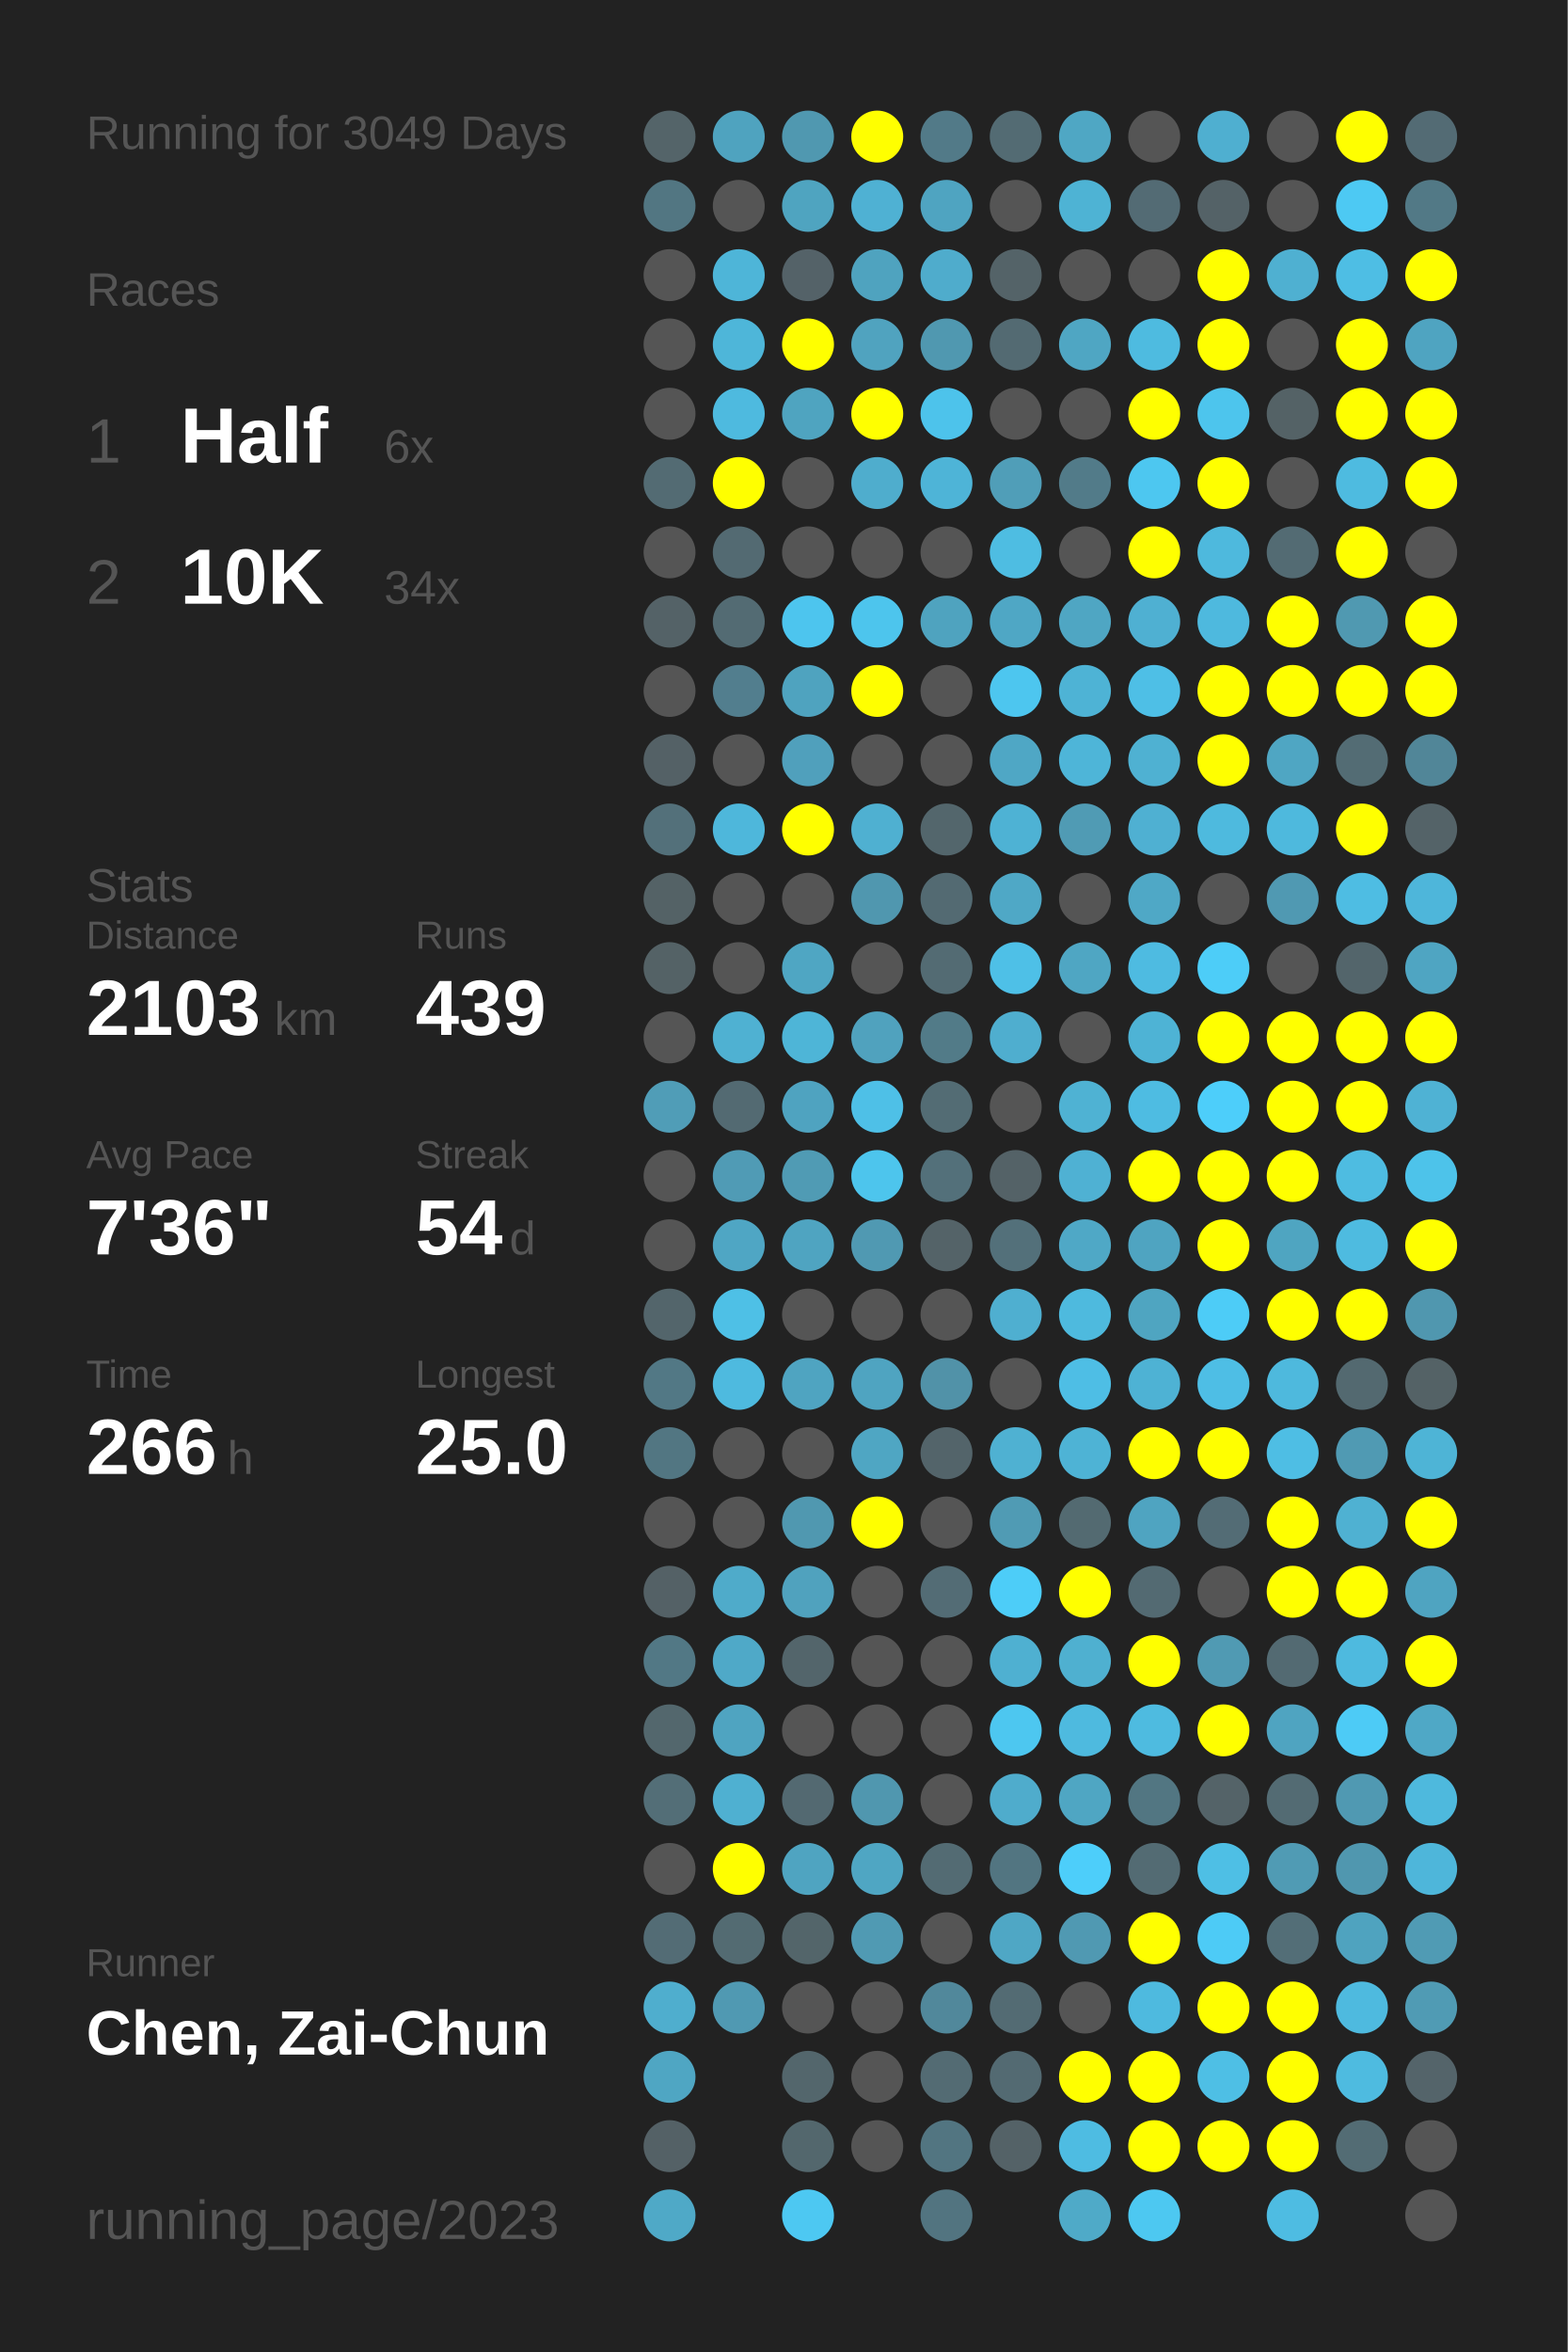
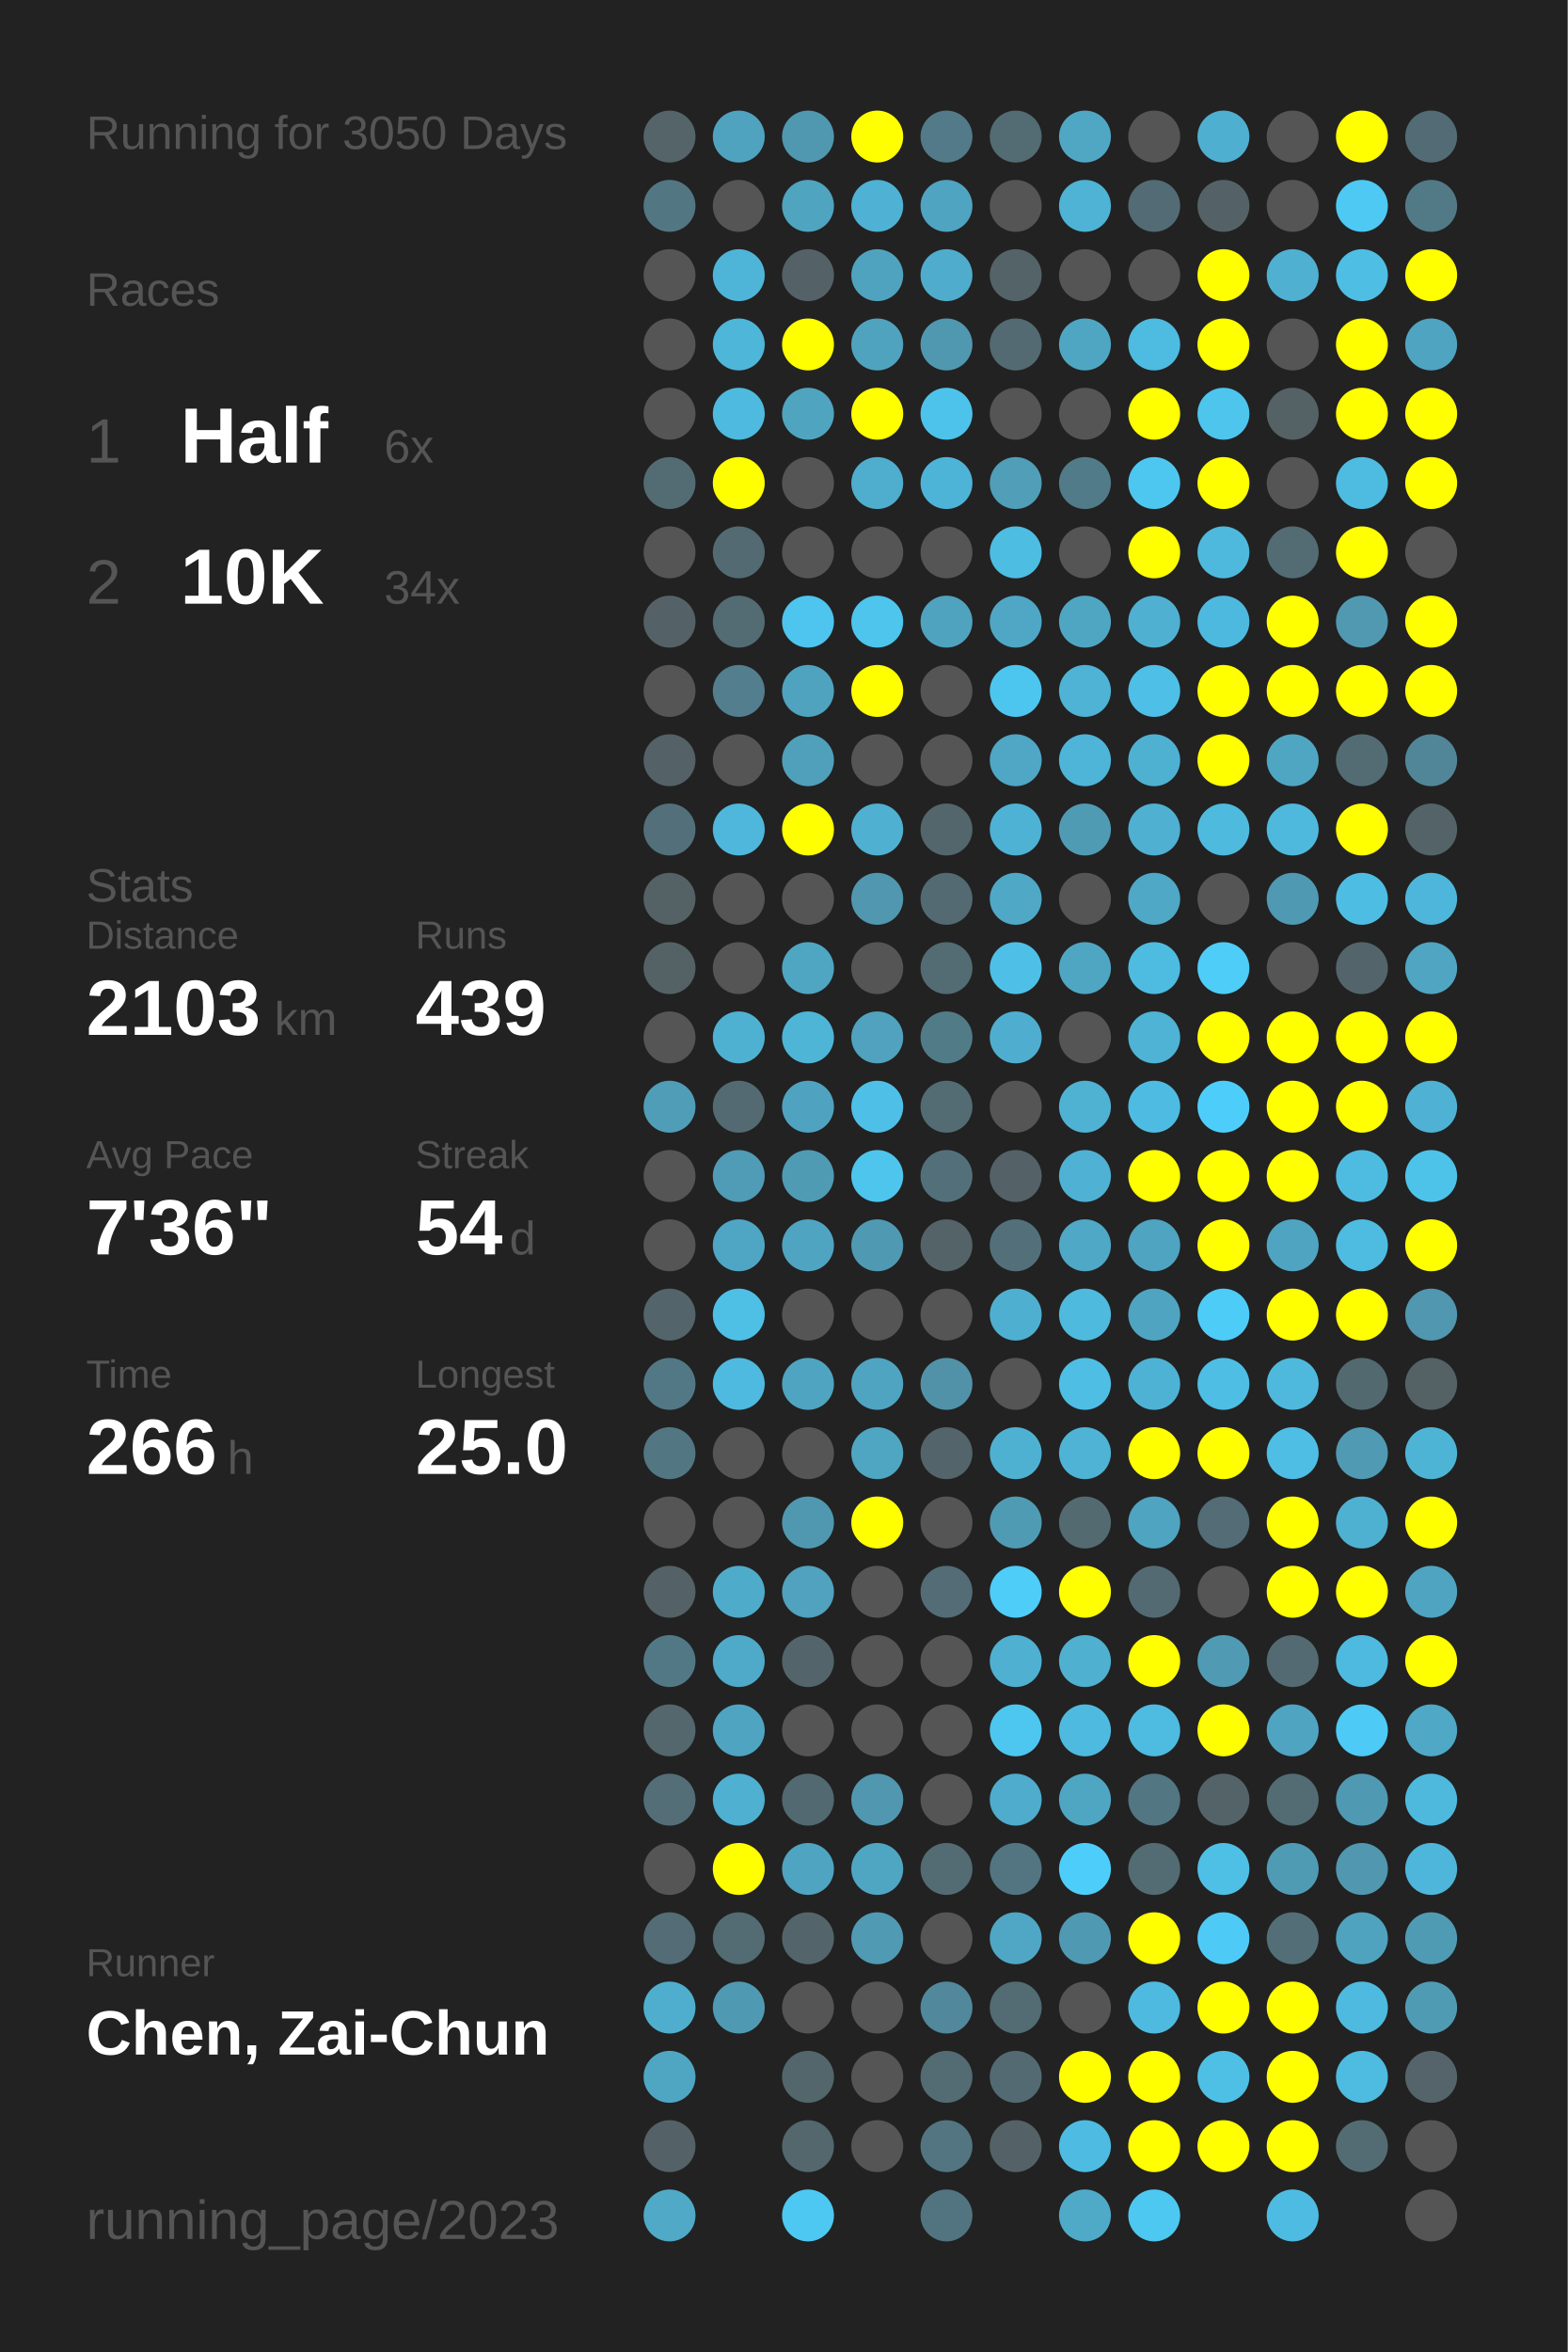
<svg xmlns="http://www.w3.org/2000/svg" baseProfile="full" height="300mm" version="1.1" viewBox="0,0,200,300" width="200mm">
  <defs />
  <rect fill="#222222" height="300" width="200" x="0" y="0" />
-   <text fill="#555555" style="font-size:6px; font-family:Arial;" x="11" y="19">Running for 3049 Days</text>
+   <text fill="#555555" style="font-size:6px; font-family:Arial;" x="11" y="19">Running for 3050 Days</text>
  <text fill="#555555" style="font-size:6px; font-family:Arial;" x="11" y="39">Races</text>
  <text fill="#555555" style="font-size:8px; font-family:Arial;" x="11" y="59">1</text>
  <text fill="#FFFFFF" style="font-size:10px; font-family:Arial; font-weight:bold;" x="23" y="59">Half</text>
  <text fill="#555555" style="font-size:6px; font-family:Arial;" x="49" y="59">6x</text>
  <text fill="#555555" style="font-size:8px; font-family:Arial;" x="11" y="77">2</text>
  <text fill="#FFFFFF" style="font-size:10px; font-family:Arial; font-weight:bold;" x="23" y="77">10K</text>
  <text fill="#555555" style="font-size:6px; font-family:Arial;" x="49" y="77">34x</text>
  <text fill="#555555" style="font-size:6px; font-family:Arial;" x="11" y="115">Stats</text>
  <text fill="#555555" style="font-size:5px; font-family:Arial;" x="11" y="121">Distance</text>
  <text fill="#FFFFFF" style="font-size:10px; font-family:Arial; font-weight:bold;" x="11" y="132">2103</text>
  <text fill="#555555" style="font-size:6px; font-family:Arial;" x="35" y="132">km</text>
  <text fill="#555555" style="font-size:5px; font-family:Arial;" x="53" y="121">Runs</text>
  <text fill="#FFFFFF" style="font-size:10px; font-family:Arial; font-weight:bold;" x="53" y="132">439</text>
  <text fill="#555555" style="font-size:5px; font-family:Arial;" x="11" y="149">Avg Pace</text>
  <text fill="#FFFFFF" style="font-size:10px; font-family:Arial; font-weight:bold;" x="11" y="160">7'36"</text>
  <text fill="#555555" style="font-size:5px; font-family:Arial;" x="53" y="149">Streak</text>
  <text fill="#FFFFFF" style="font-size:10px; font-family:Arial; font-weight:bold;" x="53" y="160">54</text>
  <text fill="#555555" style="font-size:6px; font-family:Arial;" x="65" y="160">d</text>
  <text fill="#555555" style="font-size:5px; font-family:Arial;" x="11" y="177">Time</text>
  <text fill="#FFFFFF" style="font-size:10px; font-family:Arial; font-weight:bold;" x="11" y="188">266</text>
  <text fill="#555555" style="font-size:6px; font-family:Arial;" x="29" y="188">h</text>
  <text fill="#555555" style="font-size:5px; font-family:Arial;" x="53" y="177">Longest</text>
  <text fill="#FFFFFF" style="font-size:10px; font-family:Arial; font-weight:bold;" x="53" y="188">25.0</text>
  <text fill="#555555" style="font-size:5px; font-family:Arial;" x="11" y="252.065">Runner</text>
  <text fill="#FFFFFF" style="font-size:8px; font-family:Arial; font-weight:bold;" x="11" y="262.065">Chen, Zai-Chun</text>
  <text fill="#555555" style="font-size:7px; font-family:Arial;" x="11" y="285.581">running_page/2023</text>
  <circle cx="85.417" cy="17.419" fill="#546469" r="3.312" />
  <circle cx="85.417" cy="26.258" fill="#527682" r="3.312" />
  <circle cx="85.417" cy="35.097" fill="#555555" r="3.312" />
  <circle cx="85.417" cy="43.935" fill="#555555" r="3.312" />
  <circle cx="85.417" cy="52.774" fill="#555555" r="3.312" />
  <circle cx="85.417" cy="61.613" fill="#536b73" r="3.312" />
  <circle cx="85.417" cy="70.452" fill="#555555" r="3.312" />
  <circle cx="85.417" cy="79.29" fill="#546267" r="3.312" />
  <circle cx="85.417" cy="88.129" fill="#555555" r="3.312" />
  <circle cx="85.417" cy="96.968" fill="#546166" r="3.312" />
  <circle cx="85.417" cy="105.806" fill="#53707a" r="3.312" />
  <circle cx="85.417" cy="114.645" fill="#546266" r="3.312" />
  <circle cx="85.417" cy="123.484" fill="#546266" r="3.312" />
  <circle cx="85.417" cy="132.323" fill="#555555" r="3.312" />
  <circle cx="85.417" cy="141.161" fill="#509db7" r="3.312" />
  <circle cx="85.417" cy="150" fill="#555555" r="3.312" />
  <circle cx="85.417" cy="158.839" fill="#555555" r="3.312" />
  <circle cx="85.417" cy="167.677" fill="#53656b" r="3.312" />
  <circle cx="85.417" cy="176.516" fill="#527885" r="3.312" />
  <circle cx="85.417" cy="185.355" fill="#527682" r="3.312" />
  <circle cx="85.417" cy="194.194" fill="#555555" r="3.312" />
  <circle cx="85.417" cy="203.032" fill="#546166" r="3.312" />
  <circle cx="85.417" cy="211.871" fill="#527885" r="3.312" />
  <circle cx="85.417" cy="220.71" fill="#53676d" r="3.312" />
  <circle cx="85.417" cy="229.548" fill="#536e77" r="3.312" />
  <circle cx="85.417" cy="238.387" fill="#555555" r="3.312" />
  <circle cx="85.417" cy="247.226" fill="#536c75" r="3.312" />
  <circle cx="85.417" cy="256.065" fill="#4faece" r="3.312" />
  <circle cx="85.417" cy="264.903" fill="#4fa6c3" r="3.312" />
  <circle cx="85.417" cy="273.742" fill="#546166" r="3.312" />
  <circle cx="85.417" cy="282.581" fill="#4fa9c7" r="3.312" />
  <circle cx="94.25" cy="17.419" fill="#4fa3bf" r="3.312" />
  <circle cx="94.25" cy="26.258" fill="#555555" r="3.312" />
  <circle cx="94.25" cy="35.097" fill="#4eb5d8" r="3.312" />
  <circle cx="94.25" cy="43.935" fill="#4eb6d9" r="3.312" />
  <circle cx="94.25" cy="52.774" fill="#4ebadf" r="3.312" />
  <circle cx="94.25" cy="61.613" fill="#FFFF00" r="3.312" />
  <circle cx="94.25" cy="70.452" fill="#536a72" r="3.312" />
  <circle cx="94.25" cy="79.29" fill="#536b73" r="3.312" />
  <circle cx="94.25" cy="88.129" fill="#527e8e" r="3.312" />
  <circle cx="94.25" cy="96.968" fill="#555555" r="3.312" />
  <circle cx="94.25" cy="105.806" fill="#4eb7db" r="3.312" />
  <circle cx="94.25" cy="114.645" fill="#555555" r="3.312" />
  <circle cx="94.25" cy="123.484" fill="#555555" r="3.312" />
  <circle cx="94.25" cy="132.323" fill="#4fb1d2" r="3.312" />
  <circle cx="94.25" cy="141.161" fill="#536a72" r="3.312" />
  <circle cx="94.25" cy="150" fill="#509bb5" r="3.312" />
  <circle cx="94.25" cy="158.839" fill="#4fa6c4" r="3.312" />
  <circle cx="94.25" cy="167.677" fill="#4ec0e6" r="3.312" />
  <circle cx="94.25" cy="176.516" fill="#4ebadf" r="3.312" />
  <circle cx="94.25" cy="185.355" fill="#555555" r="3.312" />
  <circle cx="94.25" cy="194.194" fill="#555555" r="3.312" />
  <circle cx="94.25" cy="203.032" fill="#4fabca" r="3.312" />
  <circle cx="94.25" cy="211.871" fill="#4fa9c8" r="3.312" />
  <circle cx="94.25" cy="220.71" fill="#4fa4c1" r="3.312" />
  <circle cx="94.25" cy="229.548" fill="#4fb0d1" r="3.312" />
  <circle cx="94.25" cy="238.387" fill="#FFFF00" r="3.312" />
  <circle cx="94.25" cy="247.226" fill="#536b72" r="3.312" />
  <circle cx="94.25" cy="256.065" fill="#5099b2" r="3.312" />
  <circle cx="103.083" cy="17.419" fill="#5098b0" r="3.312" />
  <circle cx="103.083" cy="26.258" fill="#4fa4c0" r="3.312" />
  <circle cx="103.083" cy="35.097" fill="#546268" r="3.312" />
  <circle cx="103.083" cy="43.935" fill="#FFFF00" r="3.312" />
  <circle cx="103.083" cy="52.774" fill="#4fa4c0" r="3.312" />
  <circle cx="103.083" cy="61.613" fill="#555555" r="3.312" />
  <circle cx="103.083" cy="70.452" fill="#555555" r="3.312" />
  <circle cx="103.083" cy="79.29" fill="#4dc5ee" r="3.312" />
  <circle cx="103.083" cy="88.129" fill="#4fa3bf" r="3.312" />
  <circle cx="103.083" cy="96.968" fill="#50a0bc" r="3.312" />
  <circle cx="103.083" cy="105.806" fill="#FFFF00" r="3.312" />
  <circle cx="103.083" cy="114.645" fill="#555555" r="3.312" />
  <circle cx="103.083" cy="123.484" fill="#4fa6c3" r="3.312" />
  <circle cx="103.083" cy="132.323" fill="#4eb5d7" r="3.312" />
  <circle cx="103.083" cy="141.161" fill="#4fa3c0" r="3.312" />
  <circle cx="103.083" cy="150" fill="#509bb4" r="3.312" />
  <circle cx="103.083" cy="158.839" fill="#4fa4c1" r="3.312" />
  <circle cx="103.083" cy="167.677" fill="#555555" r="3.312" />
  <circle cx="103.083" cy="176.516" fill="#4fa4c1" r="3.312" />
  <circle cx="103.083" cy="185.355" fill="#555555" r="3.312" />
  <circle cx="103.083" cy="194.194" fill="#5098b0" r="3.312" />
  <circle cx="103.083" cy="203.032" fill="#50a2be" r="3.312" />
  <circle cx="103.083" cy="211.871" fill="#53656b" r="3.312" />
  <circle cx="103.083" cy="220.71" fill="#555555" r="3.312" />
  <circle cx="103.083" cy="229.548" fill="#536971" r="3.312" />
  <circle cx="103.083" cy="238.387" fill="#4fa4c1" r="3.312" />
  <circle cx="103.083" cy="247.226" fill="#53656a" r="3.312" />
  <circle cx="103.083" cy="256.065" fill="#555555" r="3.312" />
  <circle cx="103.083" cy="264.903" fill="#53666c" r="3.312" />
  <circle cx="103.083" cy="273.742" fill="#53676d" r="3.312" />
  <circle cx="103.083" cy="282.581" fill="#4dc8f2" r="3.312" />
  <circle cx="111.917" cy="17.419" fill="#FFFF00" r="3.312" />
  <circle cx="111.917" cy="26.258" fill="#4fb1d3" r="3.312" />
  <circle cx="111.917" cy="35.097" fill="#4fa3bf" r="3.312" />
  <circle cx="111.917" cy="43.935" fill="#50a3bf" r="3.312" />
  <circle cx="111.917" cy="52.774" fill="#FFFF00" r="3.312" />
  <circle cx="111.917" cy="61.613" fill="#4fadcd" r="3.312" />
  <circle cx="111.917" cy="70.452" fill="#555555" r="3.312" />
  <circle cx="111.917" cy="79.29" fill="#4dc5ed" r="3.312" />
  <circle cx="111.917" cy="88.129" fill="#FFFF00" r="3.312" />
  <circle cx="111.917" cy="96.968" fill="#555555" r="3.312" />
  <circle cx="111.917" cy="105.806" fill="#4fb0d1" r="3.312" />
  <circle cx="111.917" cy="114.645" fill="#5097af" r="3.312" />
  <circle cx="111.917" cy="123.484" fill="#555555" r="3.312" />
  <circle cx="111.917" cy="132.323" fill="#50a2be" r="3.312" />
  <circle cx="111.917" cy="141.161" fill="#4ec0e7" r="3.312" />
  <circle cx="111.917" cy="150" fill="#4dc5ed" r="3.312" />
  <circle cx="111.917" cy="158.839" fill="#5099b2" r="3.312" />
  <circle cx="111.917" cy="167.677" fill="#555555" r="3.312" />
  <circle cx="111.917" cy="176.516" fill="#4fa4c1" r="3.312" />
  <circle cx="111.917" cy="185.355" fill="#4fa6c3" r="3.312" />
  <circle cx="111.917" cy="194.194" fill="#FFFF00" r="3.312" />
  <circle cx="111.917" cy="203.032" fill="#555555" r="3.312" />
  <circle cx="111.917" cy="211.871" fill="#555555" r="3.312" />
  <circle cx="111.917" cy="220.71" fill="#555555" r="3.312" />
  <circle cx="111.917" cy="229.548" fill="#5097af" r="3.312" />
  <circle cx="111.917" cy="238.387" fill="#4fa6c3" r="3.312" />
  <circle cx="111.917" cy="247.226" fill="#509ab3" r="3.312" />
  <circle cx="111.917" cy="256.065" fill="#555555" r="3.312" />
  <circle cx="111.917" cy="264.903" fill="#555555" r="3.312" />
  <circle cx="111.917" cy="273.742" fill="#555555" r="3.312" />
  <circle cx="120.75" cy="17.419" fill="#527a88" r="3.312" />
  <circle cx="120.75" cy="26.258" fill="#4fa4c1" r="3.312" />
  <circle cx="120.75" cy="35.097" fill="#4faccc" r="3.312" />
  <circle cx="120.75" cy="43.935" fill="#5098b0" r="3.312" />
  <circle cx="120.75" cy="52.774" fill="#4dc3eb" r="3.312" />
  <circle cx="120.75" cy="61.613" fill="#4eb4d7" r="3.312" />
  <circle cx="120.75" cy="70.452" fill="#555555" r="3.312" />
  <circle cx="120.75" cy="79.29" fill="#4fa3bf" r="3.312" />
  <circle cx="120.75" cy="88.129" fill="#555555" r="3.312" />
  <circle cx="120.75" cy="96.968" fill="#555555" r="3.312" />
  <circle cx="120.75" cy="105.806" fill="#53666c" r="3.312" />
  <circle cx="120.75" cy="114.645" fill="#536a72" r="3.312" />
  <circle cx="120.75" cy="123.484" fill="#536b73" r="3.312" />
  <circle cx="120.75" cy="132.323" fill="#527b88" r="3.312" />
  <circle cx="120.75" cy="141.161" fill="#536c74" r="3.312" />
  <circle cx="120.75" cy="150" fill="#53707a" r="3.312" />
  <circle cx="120.75" cy="158.839" fill="#546368" r="3.312" />
  <circle cx="120.75" cy="167.677" fill="#555555" r="3.312" />
  <circle cx="120.75" cy="176.516" fill="#5192a8" r="3.312" />
  <circle cx="120.75" cy="185.355" fill="#53646a" r="3.312" />
  <circle cx="120.75" cy="194.194" fill="#555555" r="3.312" />
  <circle cx="120.75" cy="203.032" fill="#536c75" r="3.312" />
  <circle cx="120.75" cy="211.871" fill="#555555" r="3.312" />
  <circle cx="120.75" cy="220.71" fill="#555555" r="3.312" />
  <circle cx="120.75" cy="229.548" fill="#555555" r="3.312" />
  <circle cx="120.75" cy="238.387" fill="#536b73" r="3.312" />
  <circle cx="120.75" cy="247.226" fill="#555555" r="3.312" />
  <circle cx="120.75" cy="256.065" fill="#51889b" r="3.312" />
  <circle cx="120.75" cy="264.903" fill="#536b73" r="3.312" />
  <circle cx="120.75" cy="273.742" fill="#527581" r="3.312" />
  <circle cx="120.75" cy="282.581" fill="#527480" r="3.312" />
  <circle cx="129.583" cy="17.419" fill="#536b73" r="3.312" />
  <circle cx="129.583" cy="26.258" fill="#555555" r="3.312" />
  <circle cx="129.583" cy="35.097" fill="#546368" r="3.312" />
  <circle cx="129.583" cy="43.935" fill="#536a72" r="3.312" />
  <circle cx="129.583" cy="52.774" fill="#555555" r="3.312" />
  <circle cx="129.583" cy="61.613" fill="#509eb8" r="3.312" />
  <circle cx="129.583" cy="70.452" fill="#4ebde2" r="3.312" />
  <circle cx="129.583" cy="79.29" fill="#4fa7c5" r="3.312" />
  <circle cx="129.583" cy="88.129" fill="#4dc6ef" r="3.312" />
  <circle cx="129.583" cy="96.968" fill="#4fa7c5" r="3.312" />
  <circle cx="129.583" cy="105.806" fill="#4eb2d4" r="3.312" />
  <circle cx="129.583" cy="114.645" fill="#4fa8c6" r="3.312" />
  <circle cx="129.583" cy="123.484" fill="#4ec0e7" r="3.312" />
  <circle cx="129.583" cy="132.323" fill="#4faecf" r="3.312" />
  <circle cx="129.583" cy="141.161" fill="#555555" r="3.312" />
  <circle cx="129.583" cy="150" fill="#546267" r="3.312" />
  <circle cx="129.583" cy="158.839" fill="#53707a" r="3.312" />
  <circle cx="129.583" cy="167.677" fill="#4fafd0" r="3.312" />
  <circle cx="129.583" cy="176.516" fill="#555555" r="3.312" />
  <circle cx="129.583" cy="185.355" fill="#4fb1d2" r="3.312" />
  <circle cx="129.583" cy="194.194" fill="#509bb4" r="3.312" />
  <circle cx="129.583" cy="203.032" fill="#4dcdf8" r="3.312" />
  <circle cx="129.583" cy="211.871" fill="#4fb0d1" r="3.312" />
  <circle cx="129.583" cy="220.71" fill="#4dc7f0" r="3.312" />
  <circle cx="129.583" cy="229.548" fill="#4faccc" r="3.312" />
  <circle cx="129.583" cy="238.387" fill="#527581" r="3.312" />
  <circle cx="129.583" cy="247.226" fill="#4fa7c5" r="3.312" />
  <circle cx="129.583" cy="256.065" fill="#536b73" r="3.312" />
  <circle cx="129.583" cy="264.903" fill="#536a72" r="3.312" />
  <circle cx="129.583" cy="273.742" fill="#546267" r="3.312" />
  <circle cx="138.417" cy="17.419" fill="#4fa7c4" r="3.312" />
  <circle cx="138.417" cy="26.258" fill="#4eb3d4" r="3.312" />
  <circle cx="138.417" cy="35.097" fill="#555555" r="3.312" />
  <circle cx="138.417" cy="43.935" fill="#4fa6c3" r="3.312" />
  <circle cx="138.417" cy="52.774" fill="#555555" r="3.312" />
  <circle cx="138.417" cy="61.613" fill="#527b89" r="3.312" />
  <circle cx="138.417" cy="70.452" fill="#555555" r="3.312" />
  <circle cx="138.417" cy="79.29" fill="#4fa6c3" r="3.312" />
  <circle cx="138.417" cy="88.129" fill="#4eb3d5" r="3.312" />
  <circle cx="138.417" cy="96.968" fill="#4eb5d8" r="3.312" />
  <circle cx="138.417" cy="105.806" fill="#509bb4" r="3.312" />
  <circle cx="138.417" cy="114.645" fill="#555555" r="3.312" />
  <circle cx="138.417" cy="123.484" fill="#4fa6c3" r="3.312" />
  <circle cx="138.417" cy="132.323" fill="#555555" r="3.312" />
  <circle cx="138.417" cy="141.161" fill="#4fb2d3" r="3.312" />
  <circle cx="138.417" cy="150" fill="#4fb1d3" r="3.312" />
  <circle cx="138.417" cy="158.839" fill="#4fa8c6" r="3.312" />
  <circle cx="138.417" cy="167.677" fill="#4ebade" r="3.312" />
  <circle cx="138.417" cy="176.516" fill="#4ebee5" r="3.312" />
  <circle cx="138.417" cy="185.355" fill="#4eb3d5" r="3.312" />
  <circle cx="138.417" cy="194.194" fill="#536a71" r="3.312" />
  <circle cx="138.417" cy="203.032" fill="#FFFF00" r="3.312" />
  <circle cx="138.417" cy="211.871" fill="#4fb0d0" r="3.312" />
  <circle cx="138.417" cy="220.71" fill="#4ebadf" r="3.312" />
  <circle cx="138.417" cy="229.548" fill="#4fa6c3" r="3.312" />
  <circle cx="138.417" cy="238.387" fill="#4dcefa" r="3.312" />
  <circle cx="138.417" cy="247.226" fill="#5099b2" r="3.312" />
  <circle cx="138.417" cy="256.065" fill="#555555" r="3.312" />
  <circle cx="138.417" cy="264.903" fill="#FFFF00" r="3.312" />
  <circle cx="138.417" cy="273.742" fill="#4ebce2" r="3.312" />
  <circle cx="138.417" cy="282.581" fill="#4faac8" r="3.312" />
  <circle cx="147.25" cy="17.419" fill="#555555" r="3.312" />
  <circle cx="147.25" cy="26.258" fill="#536b74" r="3.312" />
  <circle cx="147.25" cy="35.097" fill="#555555" r="3.312" />
  <circle cx="147.25" cy="43.935" fill="#4ebbe0" r="3.312" />
  <circle cx="147.25" cy="52.774" fill="#FFFF00" r="3.312" />
  <circle cx="147.25" cy="61.613" fill="#4dc7f0" r="3.312" />
  <circle cx="147.25" cy="70.452" fill="#FFFF00" r="3.312" />
  <circle cx="147.25" cy="79.29" fill="#4fb0d2" r="3.312" />
  <circle cx="147.25" cy="88.129" fill="#4ebfe6" r="3.312" />
  <circle cx="147.25" cy="96.968" fill="#4fb1d2" r="3.312" />
  <circle cx="147.25" cy="105.806" fill="#4fb0d2" r="3.312" />
  <circle cx="147.25" cy="114.645" fill="#4fa8c6" r="3.312" />
  <circle cx="147.25" cy="123.484" fill="#4ebbe1" r="3.312" />
  <circle cx="147.25" cy="132.323" fill="#4eb3d5" r="3.312" />
  <circle cx="147.25" cy="141.161" fill="#4ebce2" r="3.312" />
  <circle cx="147.25" cy="150" fill="#FFFF00" r="3.312" />
  <circle cx="147.25" cy="158.839" fill="#4fa4c1" r="3.312" />
  <circle cx="147.25" cy="167.677" fill="#4fa5c1" r="3.312" />
  <circle cx="147.25" cy="176.516" fill="#4eb2d4" r="3.312" />
  <circle cx="147.25" cy="185.355" fill="#FFFF00" r="3.312" />
  <circle cx="147.25" cy="194.194" fill="#4fa4c1" r="3.312" />
  <circle cx="147.25" cy="203.032" fill="#536a72" r="3.312" />
  <circle cx="147.25" cy="211.871" fill="#FFFF00" r="3.312" />
  <circle cx="147.25" cy="220.71" fill="#4ebbe0" r="3.312" />
  <circle cx="147.25" cy="229.548" fill="#527682" r="3.312" />
  <circle cx="147.25" cy="238.387" fill="#536b73" r="3.312" />
  <circle cx="147.25" cy="247.226" fill="#FFFF00" r="3.312" />
  <circle cx="147.25" cy="256.065" fill="#4ebadf" r="3.312" />
  <circle cx="147.25" cy="264.903" fill="#FFFF00" r="3.312" />
  <circle cx="147.25" cy="273.742" fill="#FFFF00" r="3.312" />
  <circle cx="147.25" cy="282.581" fill="#4dc8f1" r="3.312" />
  <circle cx="156.083" cy="17.419" fill="#4fafd0" r="3.312" />
  <circle cx="156.083" cy="26.258" fill="#546267" r="3.312" />
  <circle cx="156.083" cy="35.097" fill="#FFFF00" r="3.312" />
  <circle cx="156.083" cy="43.935" fill="#FFFF00" r="3.312" />
  <circle cx="156.083" cy="52.774" fill="#4dc5ed" r="3.312" />
  <circle cx="156.083" cy="61.613" fill="#FFFF00" r="3.312" />
  <circle cx="156.083" cy="70.452" fill="#4eb9dd" r="3.312" />
  <circle cx="156.083" cy="79.29" fill="#4eb9de" r="3.312" />
  <circle cx="156.083" cy="88.129" fill="#FFFF00" r="3.312" />
  <circle cx="156.083" cy="96.968" fill="#FFFF00" r="3.312" />
  <circle cx="156.083" cy="105.806" fill="#4ebade" r="3.312" />
  <circle cx="156.083" cy="114.645" fill="#555555" r="3.312" />
  <circle cx="156.083" cy="123.484" fill="#4dcdf8" r="3.312" />
  <circle cx="156.083" cy="132.323" fill="#FFFF00" r="3.312" />
  <circle cx="156.083" cy="141.161" fill="#4dcefa" r="3.312" />
  <circle cx="156.083" cy="150" fill="#FFFF00" r="3.312" />
  <circle cx="156.083" cy="158.839" fill="#FFFF00" r="3.312" />
  <circle cx="156.083" cy="167.677" fill="#4dccf7" r="3.312" />
  <circle cx="156.083" cy="176.516" fill="#4ebee5" r="3.312" />
  <circle cx="156.083" cy="185.355" fill="#FFFF00" r="3.312" />
  <circle cx="156.083" cy="194.194" fill="#536c75" r="3.312" />
  <circle cx="156.083" cy="203.032" fill="#555555" r="3.312" />
  <circle cx="156.083" cy="211.871" fill="#509ab3" r="3.312" />
  <circle cx="156.083" cy="220.71" fill="#FFFF00" r="3.312" />
  <circle cx="156.083" cy="229.548" fill="#546368" r="3.312" />
  <circle cx="156.083" cy="238.387" fill="#4ebfe5" r="3.312" />
  <circle cx="156.083" cy="247.226" fill="#4dcbf6" r="3.312" />
  <circle cx="156.083" cy="256.065" fill="#FFFF00" r="3.312" />
  <circle cx="156.083" cy="264.903" fill="#4ebfe5" r="3.312" />
  <circle cx="156.083" cy="273.742" fill="#FFFF00" r="3.312" />
  <circle cx="164.917" cy="17.419" fill="#555555" r="3.312" />
  <circle cx="164.917" cy="26.258" fill="#555555" r="3.312" />
  <circle cx="164.917" cy="35.097" fill="#4fb0d1" r="3.312" />
  <circle cx="164.917" cy="43.935" fill="#555555" r="3.312" />
  <circle cx="164.917" cy="52.774" fill="#546266" r="3.312" />
  <circle cx="164.917" cy="61.613" fill="#555555" r="3.312" />
  <circle cx="164.917" cy="70.452" fill="#536b73" r="3.312" />
  <circle cx="164.917" cy="79.29" fill="#FFFF00" r="3.312" />
  <circle cx="164.917" cy="88.129" fill="#FFFF00" r="3.312" />
  <circle cx="164.917" cy="96.968" fill="#4fa6c3" r="3.312" />
  <circle cx="164.917" cy="105.806" fill="#4eb9dd" r="3.312" />
  <circle cx="164.917" cy="114.645" fill="#5099b2" r="3.312" />
  <circle cx="164.917" cy="123.484" fill="#555555" r="3.312" />
  <circle cx="164.917" cy="132.323" fill="#FFFF00" r="3.312" />
  <circle cx="164.917" cy="141.161" fill="#FFFF00" r="3.312" />
  <circle cx="164.917" cy="150" fill="#FFFF00" r="3.312" />
  <circle cx="164.917" cy="158.839" fill="#4fa5c1" r="3.312" />
  <circle cx="164.917" cy="167.677" fill="#FFFF00" r="3.312" />
  <circle cx="164.917" cy="176.516" fill="#4eb9dd" r="3.312" />
  <circle cx="164.917" cy="185.355" fill="#4ebee4" r="3.312" />
  <circle cx="164.917" cy="194.194" fill="#FFFF00" r="3.312" />
  <circle cx="164.917" cy="203.032" fill="#FFFF00" r="3.312" />
  <circle cx="164.917" cy="211.871" fill="#536a72" r="3.312" />
  <circle cx="164.917" cy="220.71" fill="#4fa4c1" r="3.312" />
  <circle cx="164.917" cy="229.548" fill="#536b73" r="3.312" />
  <circle cx="164.917" cy="238.387" fill="#509bb4" r="3.312" />
  <circle cx="164.917" cy="247.226" fill="#536e77" r="3.312" />
  <circle cx="164.917" cy="256.065" fill="#FFFF00" r="3.312" />
  <circle cx="164.917" cy="264.903" fill="#FFFF00" r="3.312" />
  <circle cx="164.917" cy="273.742" fill="#FFFF00" r="3.312" />
  <circle cx="164.917" cy="282.581" fill="#4ebce2" r="3.312" />
  <circle cx="173.75" cy="17.419" fill="#FFFF00" r="3.312" />
  <circle cx="173.75" cy="26.258" fill="#4dc9f3" r="3.312" />
  <circle cx="173.75" cy="35.097" fill="#4ebee4" r="3.312" />
  <circle cx="173.75" cy="43.935" fill="#FFFF00" r="3.312" />
  <circle cx="173.75" cy="52.774" fill="#FFFF00" r="3.312" />
  <circle cx="173.75" cy="61.613" fill="#4ebbe0" r="3.312" />
  <circle cx="173.75" cy="70.452" fill="#FFFF00" r="3.312" />
  <circle cx="173.75" cy="79.29" fill="#5099b1" r="3.312" />
  <circle cx="173.75" cy="88.129" fill="#FFFF00" r="3.312" />
  <circle cx="173.75" cy="96.968" fill="#536c74" r="3.312" />
  <circle cx="173.75" cy="105.806" fill="#FFFF00" r="3.312" />
  <circle cx="173.75" cy="114.645" fill="#4ebde3" r="3.312" />
  <circle cx="173.75" cy="123.484" fill="#53656b" r="3.312" />
  <circle cx="173.75" cy="132.323" fill="#FFFF00" r="3.312" />
  <circle cx="173.75" cy="141.161" fill="#FFFF00" r="3.312" />
  <circle cx="173.75" cy="150" fill="#4ebce1" r="3.312" />
  <circle cx="173.75" cy="158.839" fill="#4ebbe0" r="3.312" />
  <circle cx="173.75" cy="167.677" fill="#FFFF00" r="3.312" />
  <circle cx="173.75" cy="176.516" fill="#536970" r="3.312" />
  <circle cx="173.75" cy="185.355" fill="#509ab3" r="3.312" />
  <circle cx="173.75" cy="194.194" fill="#4fb1d2" r="3.312" />
  <circle cx="173.75" cy="203.032" fill="#FFFF00" r="3.312" />
  <circle cx="173.75" cy="211.871" fill="#4ebadf" r="3.312" />
  <circle cx="173.75" cy="220.71" fill="#4dcbf6" r="3.312" />
  <circle cx="173.75" cy="229.548" fill="#5099b2" r="3.312" />
  <circle cx="173.75" cy="238.387" fill="#5097af" r="3.312" />
  <circle cx="173.75" cy="247.226" fill="#4fa3bf" r="3.312" />
  <circle cx="173.75" cy="256.065" fill="#4ebadf" r="3.312" />
  <circle cx="173.75" cy="264.903" fill="#4ebbe0" r="3.312" />
  <circle cx="173.75" cy="273.742" fill="#536c74" r="3.312" />
  <circle cx="182.583" cy="17.419" fill="#536b74" r="3.312" />
  <circle cx="182.583" cy="26.258" fill="#527986" r="3.312" />
  <circle cx="182.583" cy="35.097" fill="#FFFF00" r="3.312" />
  <circle cx="182.583" cy="43.935" fill="#4fa4c1" r="3.312" />
  <circle cx="182.583" cy="52.774" fill="#FFFF00" r="3.312" />
  <circle cx="182.583" cy="61.613" fill="#FFFF00" r="3.312" />
  <circle cx="182.583" cy="70.452" fill="#555555" r="3.312" />
  <circle cx="182.583" cy="79.29" fill="#FFFF00" r="3.312" />
  <circle cx="182.583" cy="88.129" fill="#FFFF00" r="3.312" />
  <circle cx="182.583" cy="96.968" fill="#518698" r="3.312" />
  <circle cx="182.583" cy="105.806" fill="#546368" r="3.312" />
  <circle cx="182.583" cy="114.645" fill="#4eb6da" r="3.312" />
  <circle cx="182.583" cy="123.484" fill="#4fa5c2" r="3.312" />
  <circle cx="182.583" cy="132.323" fill="#FFFF00" r="3.312" />
  <circle cx="182.583" cy="141.161" fill="#4fb2d4" r="3.312" />
  <circle cx="182.583" cy="150" fill="#4dc3ea" r="3.312" />
  <circle cx="182.583" cy="158.839" fill="#FFFF00" r="3.312" />
  <circle cx="182.583" cy="167.677" fill="#5097af" r="3.312" />
  <circle cx="182.583" cy="176.516" fill="#546266" r="3.312" />
  <circle cx="182.583" cy="185.355" fill="#4eb4d6" r="3.312" />
  <circle cx="182.583" cy="194.194" fill="#FFFF00" r="3.312" />
  <circle cx="182.583" cy="203.032" fill="#4fa4c1" r="3.312" />
  <circle cx="182.583" cy="211.871" fill="#FFFF00" r="3.312" />
  <circle cx="182.583" cy="220.71" fill="#4fa8c6" r="3.312" />
  <circle cx="182.583" cy="229.548" fill="#4eb9dd" r="3.312" />
  <circle cx="182.583" cy="238.387" fill="#4eb6da" r="3.312" />
  <circle cx="182.583" cy="247.226" fill="#509bb4" r="3.312" />
  <circle cx="182.583" cy="256.065" fill="#509bb4" r="3.312" />
  <circle cx="182.583" cy="264.903" fill="#54646a" r="3.312" />
  <circle cx="182.583" cy="273.742" fill="#555555" r="3.312" />
  <circle cx="182.583" cy="282.581" fill="#555555" r="3.312" />
</svg>
